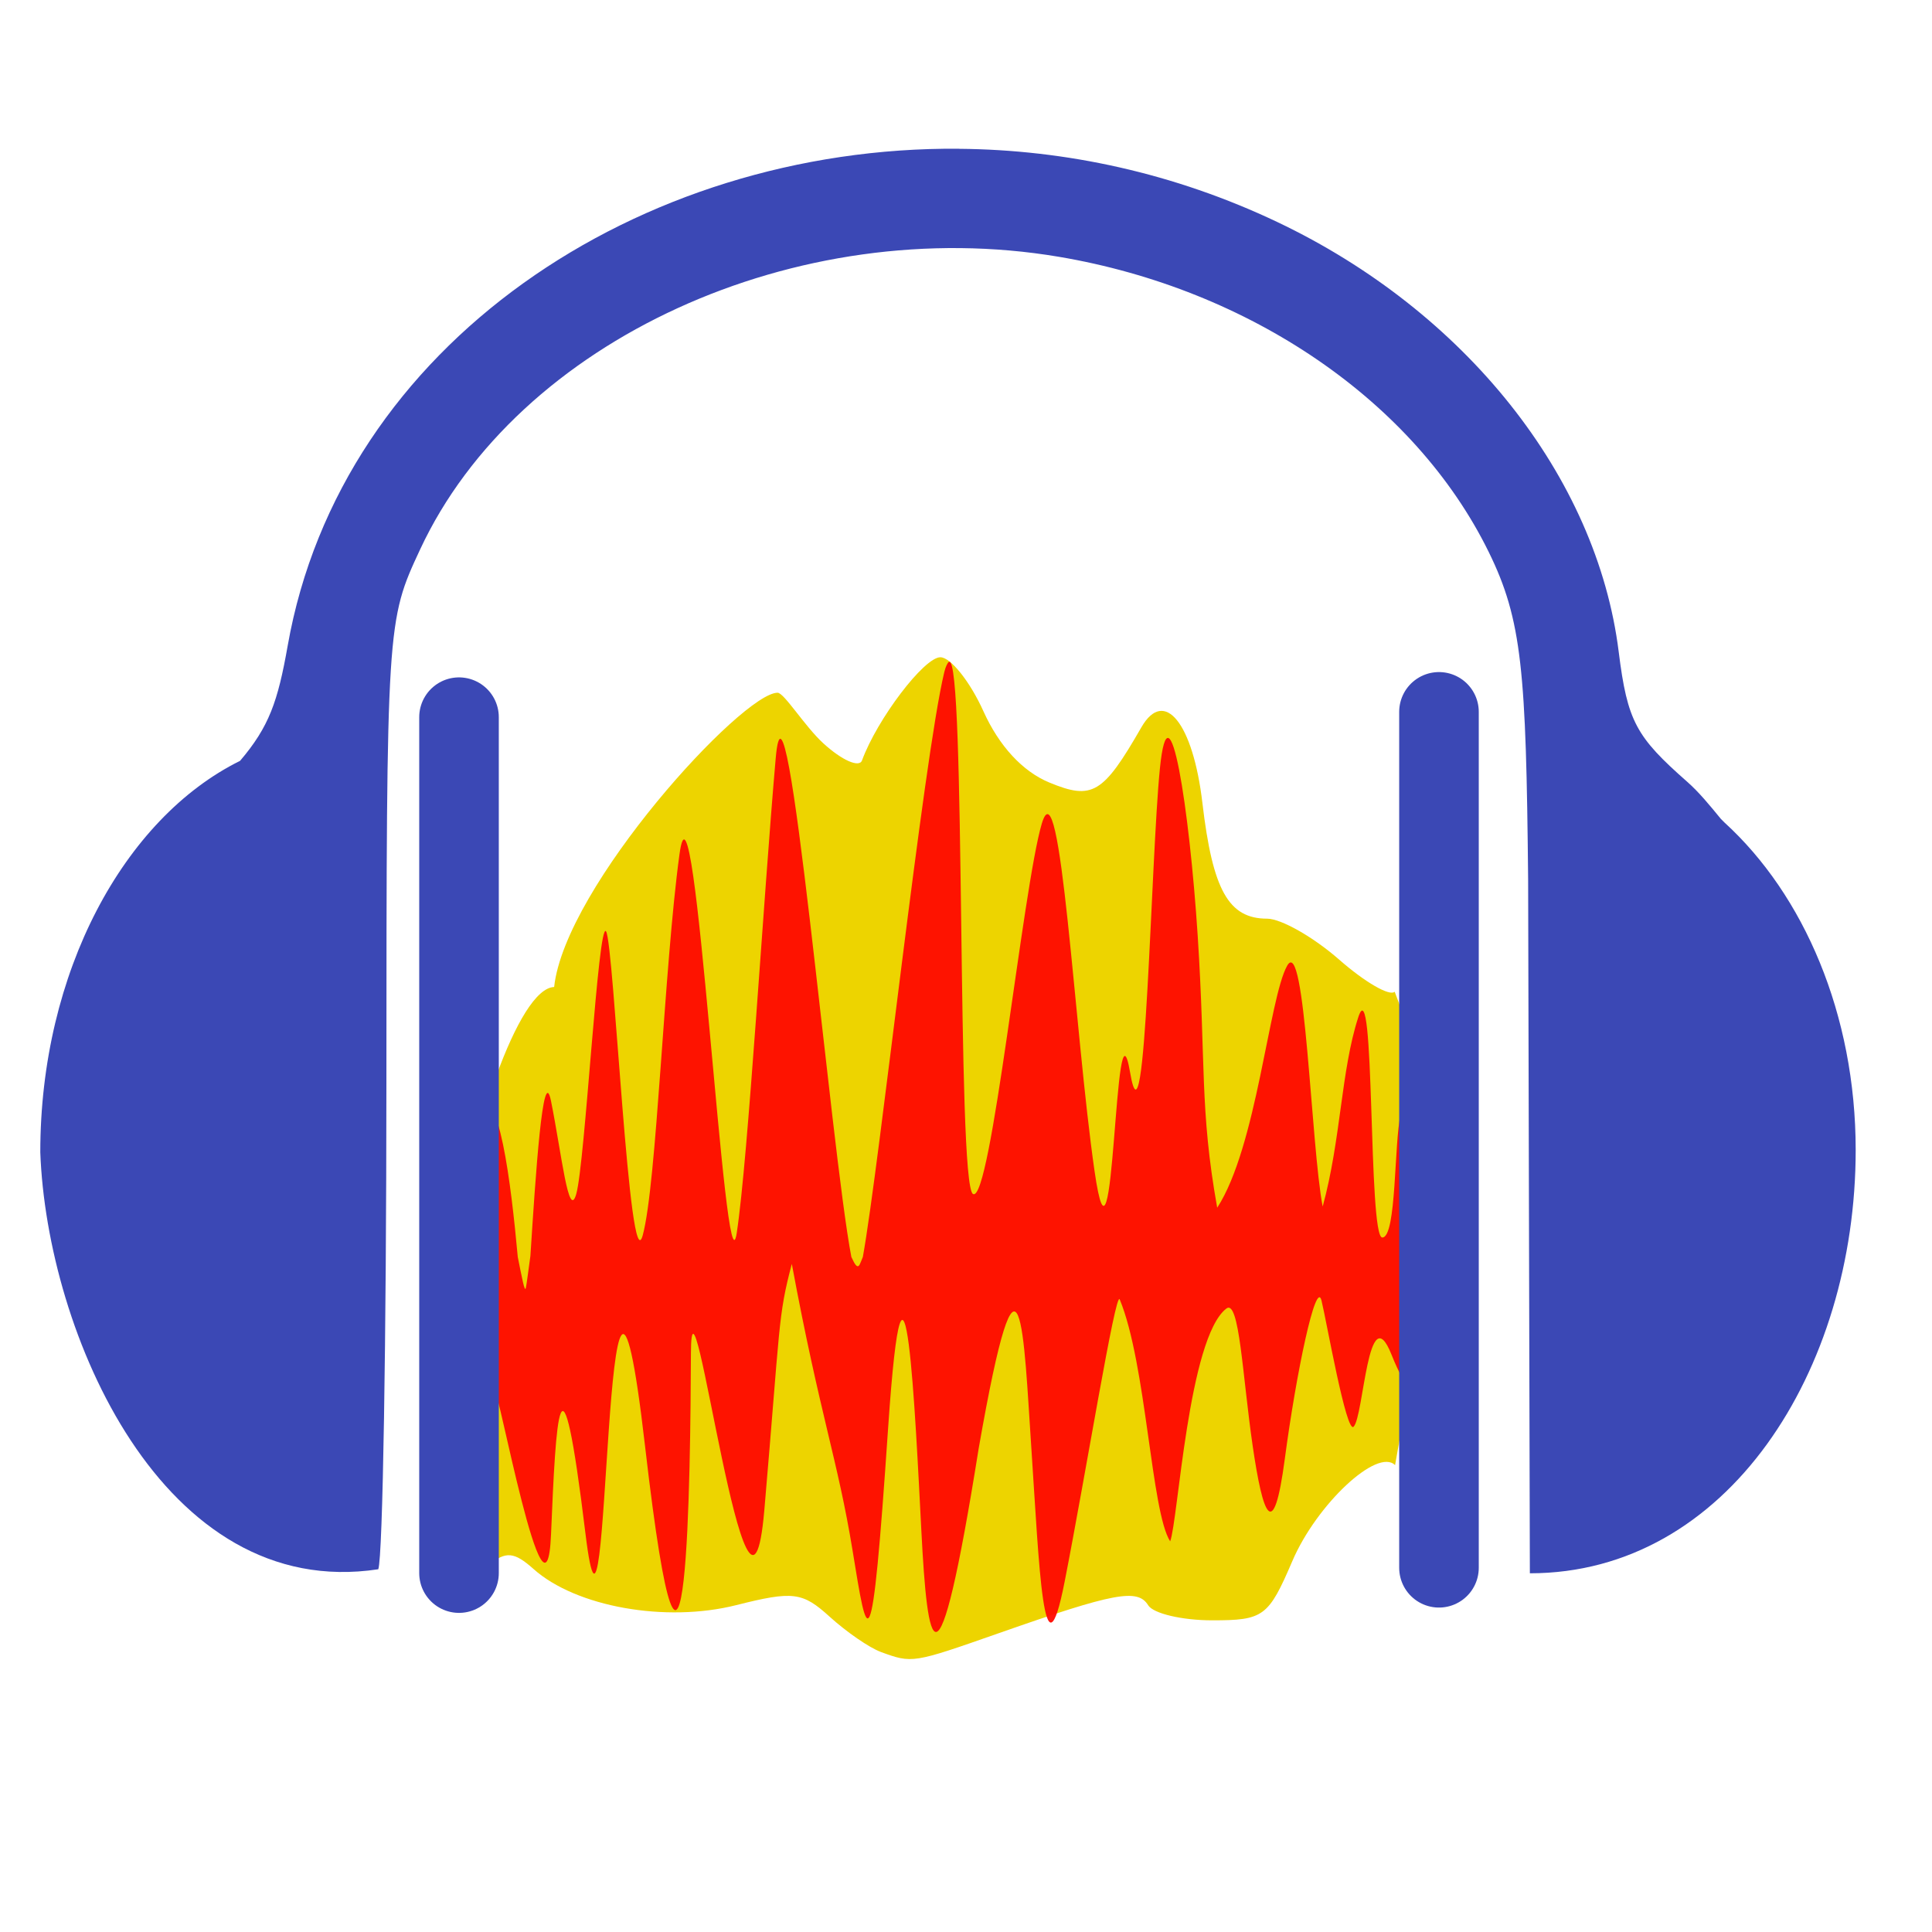
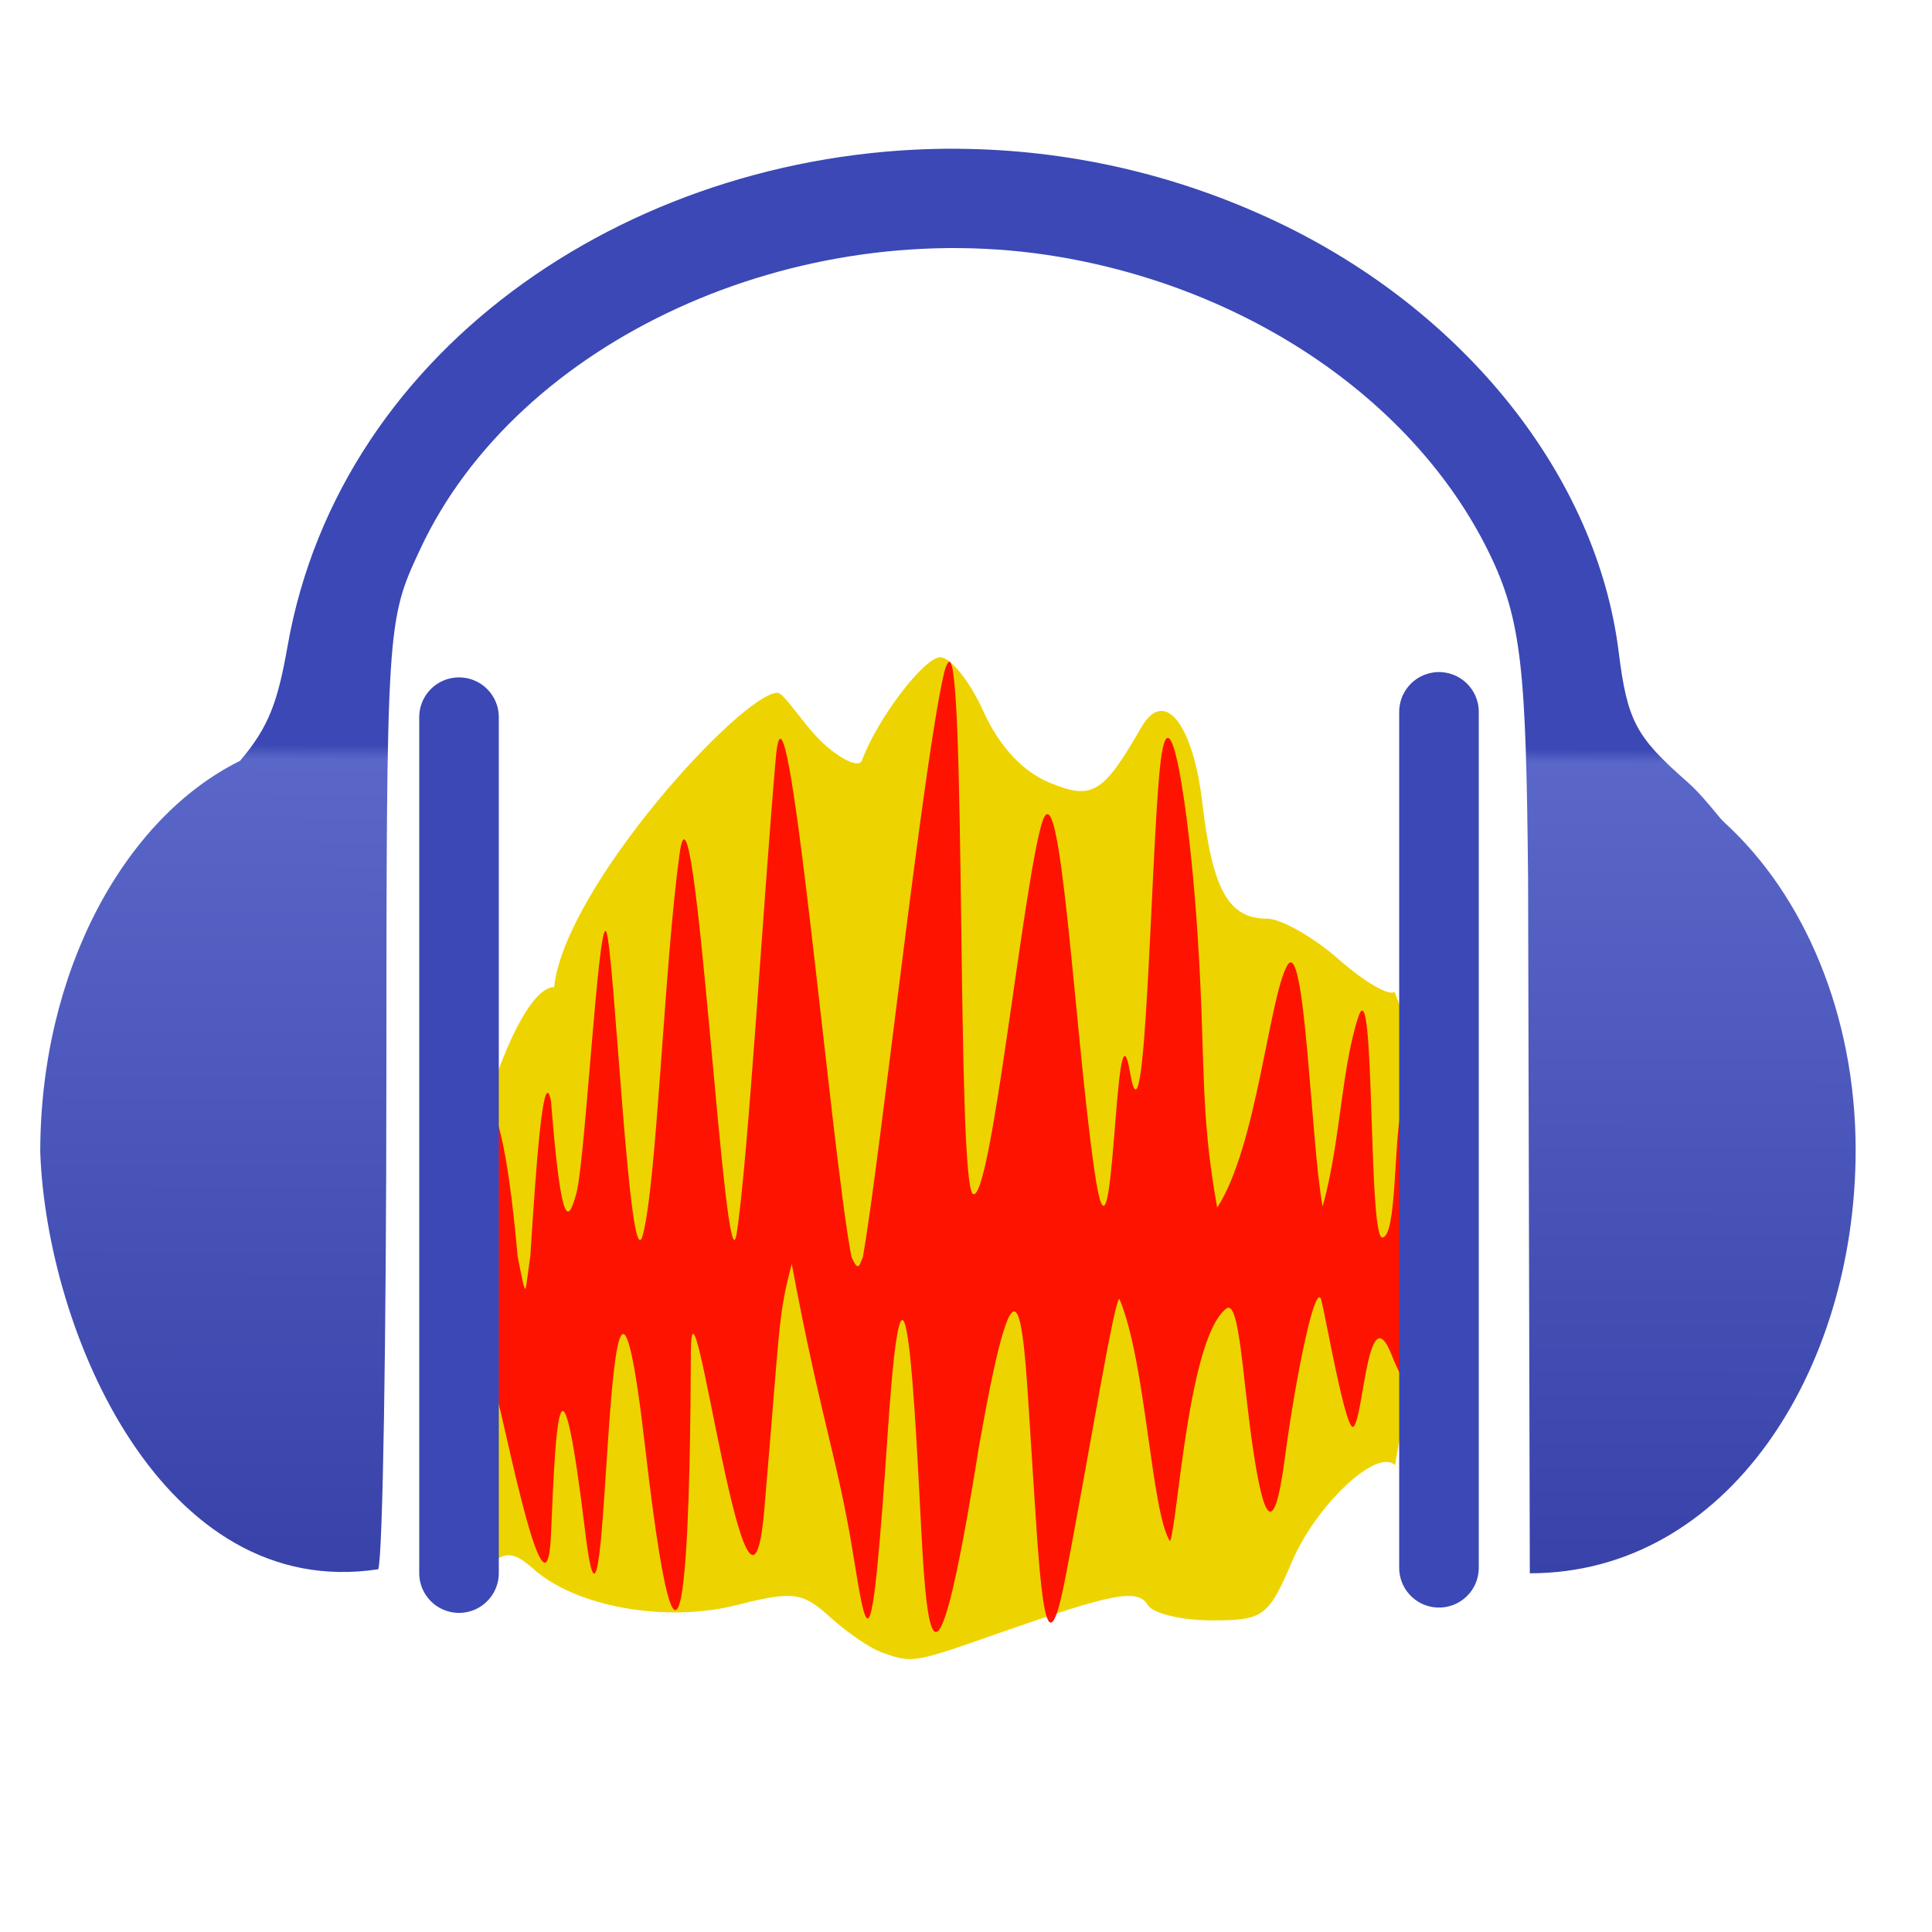
- <svg xmlns="http://www.w3.org/2000/svg" version="1.1" width="48" height="48">
-   <defs id="defs2784" />
-   <g id="layer1">
-     <g style="stroke:none">
-       <path style="stroke-opacity:.629;fill:#edd400;stroke-width:2.062" id="path4648" d="m -25.906,41.504 c -0.309,-0.113 -0.934,-0.544 -1.389,-0.957 -0.743,-0.676 -0.999,-0.708 -2.549,-0.317 -1.921,0.484 -4.367,0.048 -5.524,-0.985 -0.525,-0.469 -0.757,-0.49 -1.214,-0.111 -3.441,-0.434 -0.167,-15.674 1.776,-15.752 0.3,-2.752 5.128,-8.02 6.09,-8.02 0.178,0 0.738,0.912 1.244,1.376 0.506,0.464 0.981,0.675 1.057,0.469 0.414,-1.128 1.692,-2.812 2.135,-2.812 0.281,0 0.81,0.663 1.175,1.473 0.428,0.948 1.067,1.64 1.795,1.941 1.174,0.486 1.466,0.311 2.509,-1.504 0.625,-1.088 1.408,-0.118 1.664,2.063 0.279,2.375 0.714,3.152 1.764,3.152 0.38,0 1.263,0.502 1.963,1.116 0.699,0.614 1.38,1.008 1.513,0.875 1.221,3.157 1.356,5.431 0.011,12.903 -0.481,-0.481 -2.136,1.065 -2.8,2.615 -0.65,1.517 -0.783,1.615 -2.184,1.615 -0.82,0 -1.605,-0.185 -1.745,-0.41 -0.287,-0.464 -0.918,-0.346 -4.068,0.759 -2.357,0.827 -2.36,0.827 -3.223,0.512 z " transform="matrix(0.9115449,0,0,0.9115449,45.49477,3.207718)" />
-       <path style="fill:#3b48b5;stroke-width:0" id="path2790" d="m 23.826,3.695 c -7.943,-0.062 -15.358,4.852 -16.679,12.351 -0.244,1.383 -0.461,2.01 -1.183,2.857 -2.881,1.426 -4.963,5.243 -4.963,9.725 0.163,4.471 3.037,11.175 8.397,10.36 0.114,-0.297 0.2,-5.732 0.202,-12.062 0.003,-11.463 0.01,-11.499 0.837,-13.274 2.423,-5.204 9.364,-8.369 15.871,-7.272 4.747,0.801 8.84,3.592 10.677,7.33 0.832,1.693 0.931,2.963 0.981,8.138 l .043,17.24 c 4.907,0 8.095,-5.037 8.095,-10.516 0,-3.373 -1.292,-6.344 -3.261,-8.138 -0.03,-0.027 -0.056,-0.06 -0.087,-0.087 -0.284,-0.347 -0.552,-0.673 -0.837,-0.923 -1.27,-1.119 -1.486,-1.496 -1.703,-3.232 -0.543,-4.353 -3.818,-8.461 -8.484,-10.677 -2.558,-1.215 -5.259,-1.797 -7.907,-1.818 z " />
-     </g>
-     <path style="fill:#fe0a00;fill-opacity:.953" id="path3365" d="m -24.048,14.521 c -0.031,0.02 -0.087,0.121 -0.125,0.281 -0.574,2.392 -1.769,13.45 -2.219,15.938 -0.03,0.075 -0.071,0.181 -0.094,0.219 -0.047,0.079 -0.108,0.021 -0.188,-0.156 -0.006,-0.014 -0.025,-0.047 -0.031,-0.062 -0.564,-2.936 -1.763,-17.003 -2.062,-13.594 -0.338,3.844 -0.746,10.857 -1.062,12.938 -0.316,2.074 -1.141,-13.412 -1.562,-10.312 -0.423,3.106 -0.616,8.955 -1,10.375 -0.365,1.348 -0.785,-7.96 -1,-8.281 -0.215,-0.322 -0.569,6.29 -0.812,7.156 -0.208,0.739 -0.399,-1.097 -0.688,-2.531 -0.218,-1.085 -0.423,2.045 -0.562,4.219 -0.045,0.321 -0.103,0.782 -0.125,0.875 -0.032,0.134 -0.108,-0.299 -0.219,-0.844 -0.184,-2.004 -0.513,-4.758 -1.125,-4.25 0.008,1.113 -0.037,2.629 -0.125,4.219 -0.208,1.719 -0.583,3.717 -0.594,4.375 0.105,0.029 0.209,-0.051 0.312,-0.156 -0.16,2.334 -0.305,4.44 -0.312,5.344 0.611,0.378 1.25,-5.158 1.25,-5.719 0,-0.561 1.367,6.873 1.5,3.75 0.133,-3.169 0.257,-5.623 0.938,-0.031 0.675,5.553 0.48,-12.284 1.625,-2.375 1.15,9.948 1.238,0.628 1.25,-2.531 0.012,-3.205 1.56,9.333 2,4.281 0.44,-5.097 0.367,-5.275 0.75,-6.719 0.77,4.144 1.247,5.313 1.656,7.812 0.409,2.5 0.514,3.377 0.969,-3.344 0.455,-6.675 0.742,-0.335 0.906,2.812 0.165,3.194 0.423,4.885 1.562,-2.25 1.151,-6.579 1.228,-3.088 1.438,0.031 0.209,3.122 0.331,6.528 0.906,3.594 0.576,-2.934 1.389,-7.956 1.5,-7.688 0.727,1.757 0.857,5.796 1.375,6.594 0.216,-0.555 0.495,-5.548 1.531,-6.344 0.356,-0.273 0.439,1.832 0.719,3.75 0.274,1.874 0.564,2.69 0.875,0.344 0.311,-2.346 0.851,-4.92 1,-4.312 0.139,0.565 0.675,3.638 0.875,3.438 0.277,-0.277 0.389,-3.577 1.031,-1.969 0.839,2.102 1.051,0.448 0.969,-1.719 0.015,-0.276 0.022,-0.6 -0.031,-0.938 -0.008,-0.054 -0.021,-0.103 -0.031,-0.156 -0.129,-1.677 -0.373,-3.334 -0.656,-3.719 -0.182,0.723 -0.106,3.344 -0.5,3.344 -0.394,0 -0.19,-7.441 -0.656,-6 -0.471,1.455 -0.469,3.33 -0.969,5.156 -0.319,-1.647 -0.474,-7.446 -0.969,-6.562 -0.495,0.884 -0.829,4.942 -1.906,6.594 -0.482,-2.701 -0.306,-3.924 -0.531,-7.406 -0.226,-3.482 -0.78,-7.063 -1.031,-4.562 -0.251,2.496 -0.384,10.789 -0.812,8.281 -0.429,-2.508 -0.42,6.486 -0.969,2.688 -0.55,-3.805 -0.921,-11.205 -1.438,-9.469 -0.517,1.736 -1.39,10.375 -1.875,10.094 -0.455,-0.264 -0.185,-14.799 -0.656,-14.5 z " transform="matrix(0.9115449,0,0,0.9115449,45.49477,3.207718)" />
-     <g style="fill:none;fill-rule:evenodd;stroke:#3b48b5;stroke-linecap:round;stroke-width:1.977">
-       <path id="path3783" d="m 11.404,17.818 0,21.265" />
-       <path id="path3785" d="m 35.751,17.686 0,21.265" />
-     </g>
+ <svg xmlns="http://www.w3.org/2000/svg" xmlns:xlink="http://www.w3.org/1999/xlink" width="48" version="1.1" height="48">
+   <defs>
+     <linearGradient id="linearGradient2">
+       <stop offset="0" style="stop-color:#3b48b5" />
+       <stop offset="0.42" style="stop-color:#3b48b5" />
+       <stop offset="0.43" style="stop-color:#5a67c8" />
+       <stop offset="1" style="stop-color:#3842a9" />
+     </linearGradient>
+     <linearGradient xlink:href="#linearGradient2" id="linearGradient3" y1="3.695" x1="23.826" y2="39.086" x2="23.71" gradientUnits="userSpaceOnUse" />
+   </defs>
+   <path style="fill:#edd400" d="m 21.88,41.041 c -0.282,-0.103 -0.852,-0.496 -1.266,-0.872 -0.678,-0.616 -0.911,-0.645 -2.323,-0.289 -1.751,0.441 -3.981,0.043 -5.036,-0.898 -0.479,-0.427 -0.69,-0.446 -1.107,-0.101 -3.137,-0.395 -0.152,-14.288 1.619,-14.359 0.273,-2.508 4.675,-7.31 5.551,-7.31 0.163,0 0.673,0.831 1.134,1.254 0.461,0.423 0.894,0.615 0.963,0.427 0.377,-1.028 1.543,-2.564 1.946,-2.564 0.256,0 0.738,0.604 1.071,1.343 0.39,0.864 0.973,1.495 1.636,1.77 1.07,0.443 1.336,0.284 2.287,-1.371 0.57,-0.991 1.283,-0.107 1.517,1.88 0.254,2.165 0.651,2.873 1.608,2.873 0.346,0 1.152,0.458 1.789,1.018 0.638,0.56 1.258,0.919 1.379,0.798 1.113,2.877 1.236,4.951 0.01,11.762 -0.438,-0.438 -1.947,0.97 -2.553,2.384 -0.593,1.383 -0.714,1.472 -1.99,1.472 -0.748,0 -1.463,-0.168 -1.59,-0.374 -0.261,-0.423 -0.837,-0.316 -3.708,0.691 -2.149,0.754 -2.151,0.754 -2.938,0.467 z " />
+   <path style="fill:url(#linearGradient3)" d="M 23.826,3.695 C 15.883,3.633 8.467,8.547 7.146,16.046 c -0.244,1.383 -0.461,2.01 -1.183,2.857 -2.881,1.426 -4.963,5.243 -4.963,9.725 0.163,4.471 3.037,11.175 8.397,10.36 0.114,-0.297 0.2,-5.732 0.202,-12.062 0.003,-11.463 0.01,-11.499 0.837,-13.274 2.423,-5.204 9.364,-8.369 15.871,-7.272 4.747,0.801 8.84,3.592 10.677,7.33 0.832,1.693 0.931,2.963 0.981,8.138 l 0.043,17.24 c 4.907,0 8.095,-5.037 8.095,-10.516 0,-3.373 -1.292,-6.344 -3.261,-8.138 -0.03,-0.027 -0.056,-0.06 -0.087,-0.087 -0.284,-0.347 -0.552,-0.673 -0.837,-0.923 -1.27,-1.119 -1.486,-1.496 -1.703,-3.232 -0.543,-4.353 -3.818,-8.461 -8.484,-10.677 -2.558,-1.215 -5.259,-1.797 -7.907,-1.818 z" />
+   <path style="fill:#fe0a00;fill-opacity:.953;stroke-width:.912" d="m 23.574,16.444 c -0.029,0.018 -0.079,0.11 -0.114,0.256 -0.523,2.181 -1.613,12.26 -2.022,14.528 -0.027,0.069 -0.065,0.165 -0.085,0.199 -0.043,0.072 -0.098,0.019 -0.171,-0.142 -0.006,-0.013 -0.022,-0.043 -0.028,-0.057 -0.515,-2.677 -1.607,-15.498 -1.88,-12.391 -0.308,3.504 -0.68,9.897 -0.969,11.793 -0.288,1.891 -1.04,-12.226 -1.424,-9.4 -0.385,2.831 -0.561,8.163 -0.912,9.457 -0.332,1.229 -0.715,-7.256 -0.912,-7.549 -0.196,-0.293 -0.519,5.734 -0.741,6.523 -0.189,0.673 -0.364,1 -0.627,-2.307 -0.199,-0.989 -0.386,1.865 -0.513,3.846 -0.041,0.292 -0.094,0.713 -0.114,0.798 -0.029,0.122 -0.099,-0.273 -0.199,-0.769 -0.168,-1.827 -0.467,-4.337 -1.025,-3.874 0.007,1.015 -0.034,2.396 -0.114,3.846 -0.19,1.567 -0.531,3.388 -0.541,3.988 0.096,0.027 0.19,-0.047 0.285,-0.142 -0.146,2.128 -0.278,4.047 -0.285,4.871 0.557,0.344 1.139,-4.702 1.139,-5.213 0,-0.511 1.246,6.265 1.367,3.418 0.121,-2.888 0.235,-5.126 0.855,-0.028 0.616,5.062 0.438,-11.197 1.481,-2.165 1.048,9.068 1.128,0.573 1.139,-2.307 0.011,-2.922 1.422,8.507 1.823,3.903 0.401,-4.646 0.335,-4.808 0.684,-6.124 0.702,3.777 1.137,4.843 1.51,7.121 0.373,2.279 0.468,3.078 0.883,-3.048 0.415,-6.084 0.676,-0.306 0.826,2.564 0.15,2.911 0.385,4.452 1.424,-2.051 1.049,-5.997 1.12,-2.815 1.31,0.028 0.191,2.846 0.301,5.95 0.826,3.276 0.525,-2.675 1.266,-7.252 1.367,-7.008 0.663,1.601 0.781,5.284 1.253,6.011 0.197,-0.506 0.451,-5.058 1.396,-5.783 0.325,-0.249 0.4,1.67 0.655,3.418 0.249,1.708 0.514,2.452 0.798,0.313 0.284,-2.138 0.775,-4.485 0.912,-3.931 0.127,0.515 0.615,3.316 0.798,3.133 0.253,-0.253 0.354,-3.261 0.94,-1.795 0.765,1.916 0.958,0.408 0.883,-1.567 0.013,-0.252 0.02,-0.547 -0.028,-0.855 -0.008,-0.049 -0.02,-0.094 -0.028,-0.142 -0.118,-1.528 -0.34,-3.039 -0.598,-3.39 -0.166,0.659 -0.097,3.048 -0.456,3.048 -0.359,0 -0.173,-6.783 -0.598,-5.469 -0.429,1.326 -0.427,3.035 -0.883,4.7 -0.291,-1.501 -0.432,-6.788 -0.883,-5.982 -0.451,0.806 -0.755,4.505 -1.738,6.011 -0.439,-2.462 -0.279,-3.577 -0.484,-6.751 -0.206,-3.174 -0.711,-6.438 -0.94,-4.159 -0.229,2.275 -0.35,9.835 -0.741,7.549 -0.391,-2.286 -0.382,5.912 -0.883,2.45 -0.501,-3.468 -0.839,-10.213 -1.31,-8.631 -0.471,1.582 -1.267,9.457 -1.709,9.201 -0.414,-0.24 -0.168,-13.49 -0.598,-13.217 z " />
+   <g style="stroke-linecap:round;stroke:#3b48b5;fill-rule:evenodd;fill:none;stroke-width:1.977">
+     <path d="m 11.404,17.818 v 21.265" />
+     <path d="m 35.751,17.686 v 21.265" />
  </g>
</svg>
